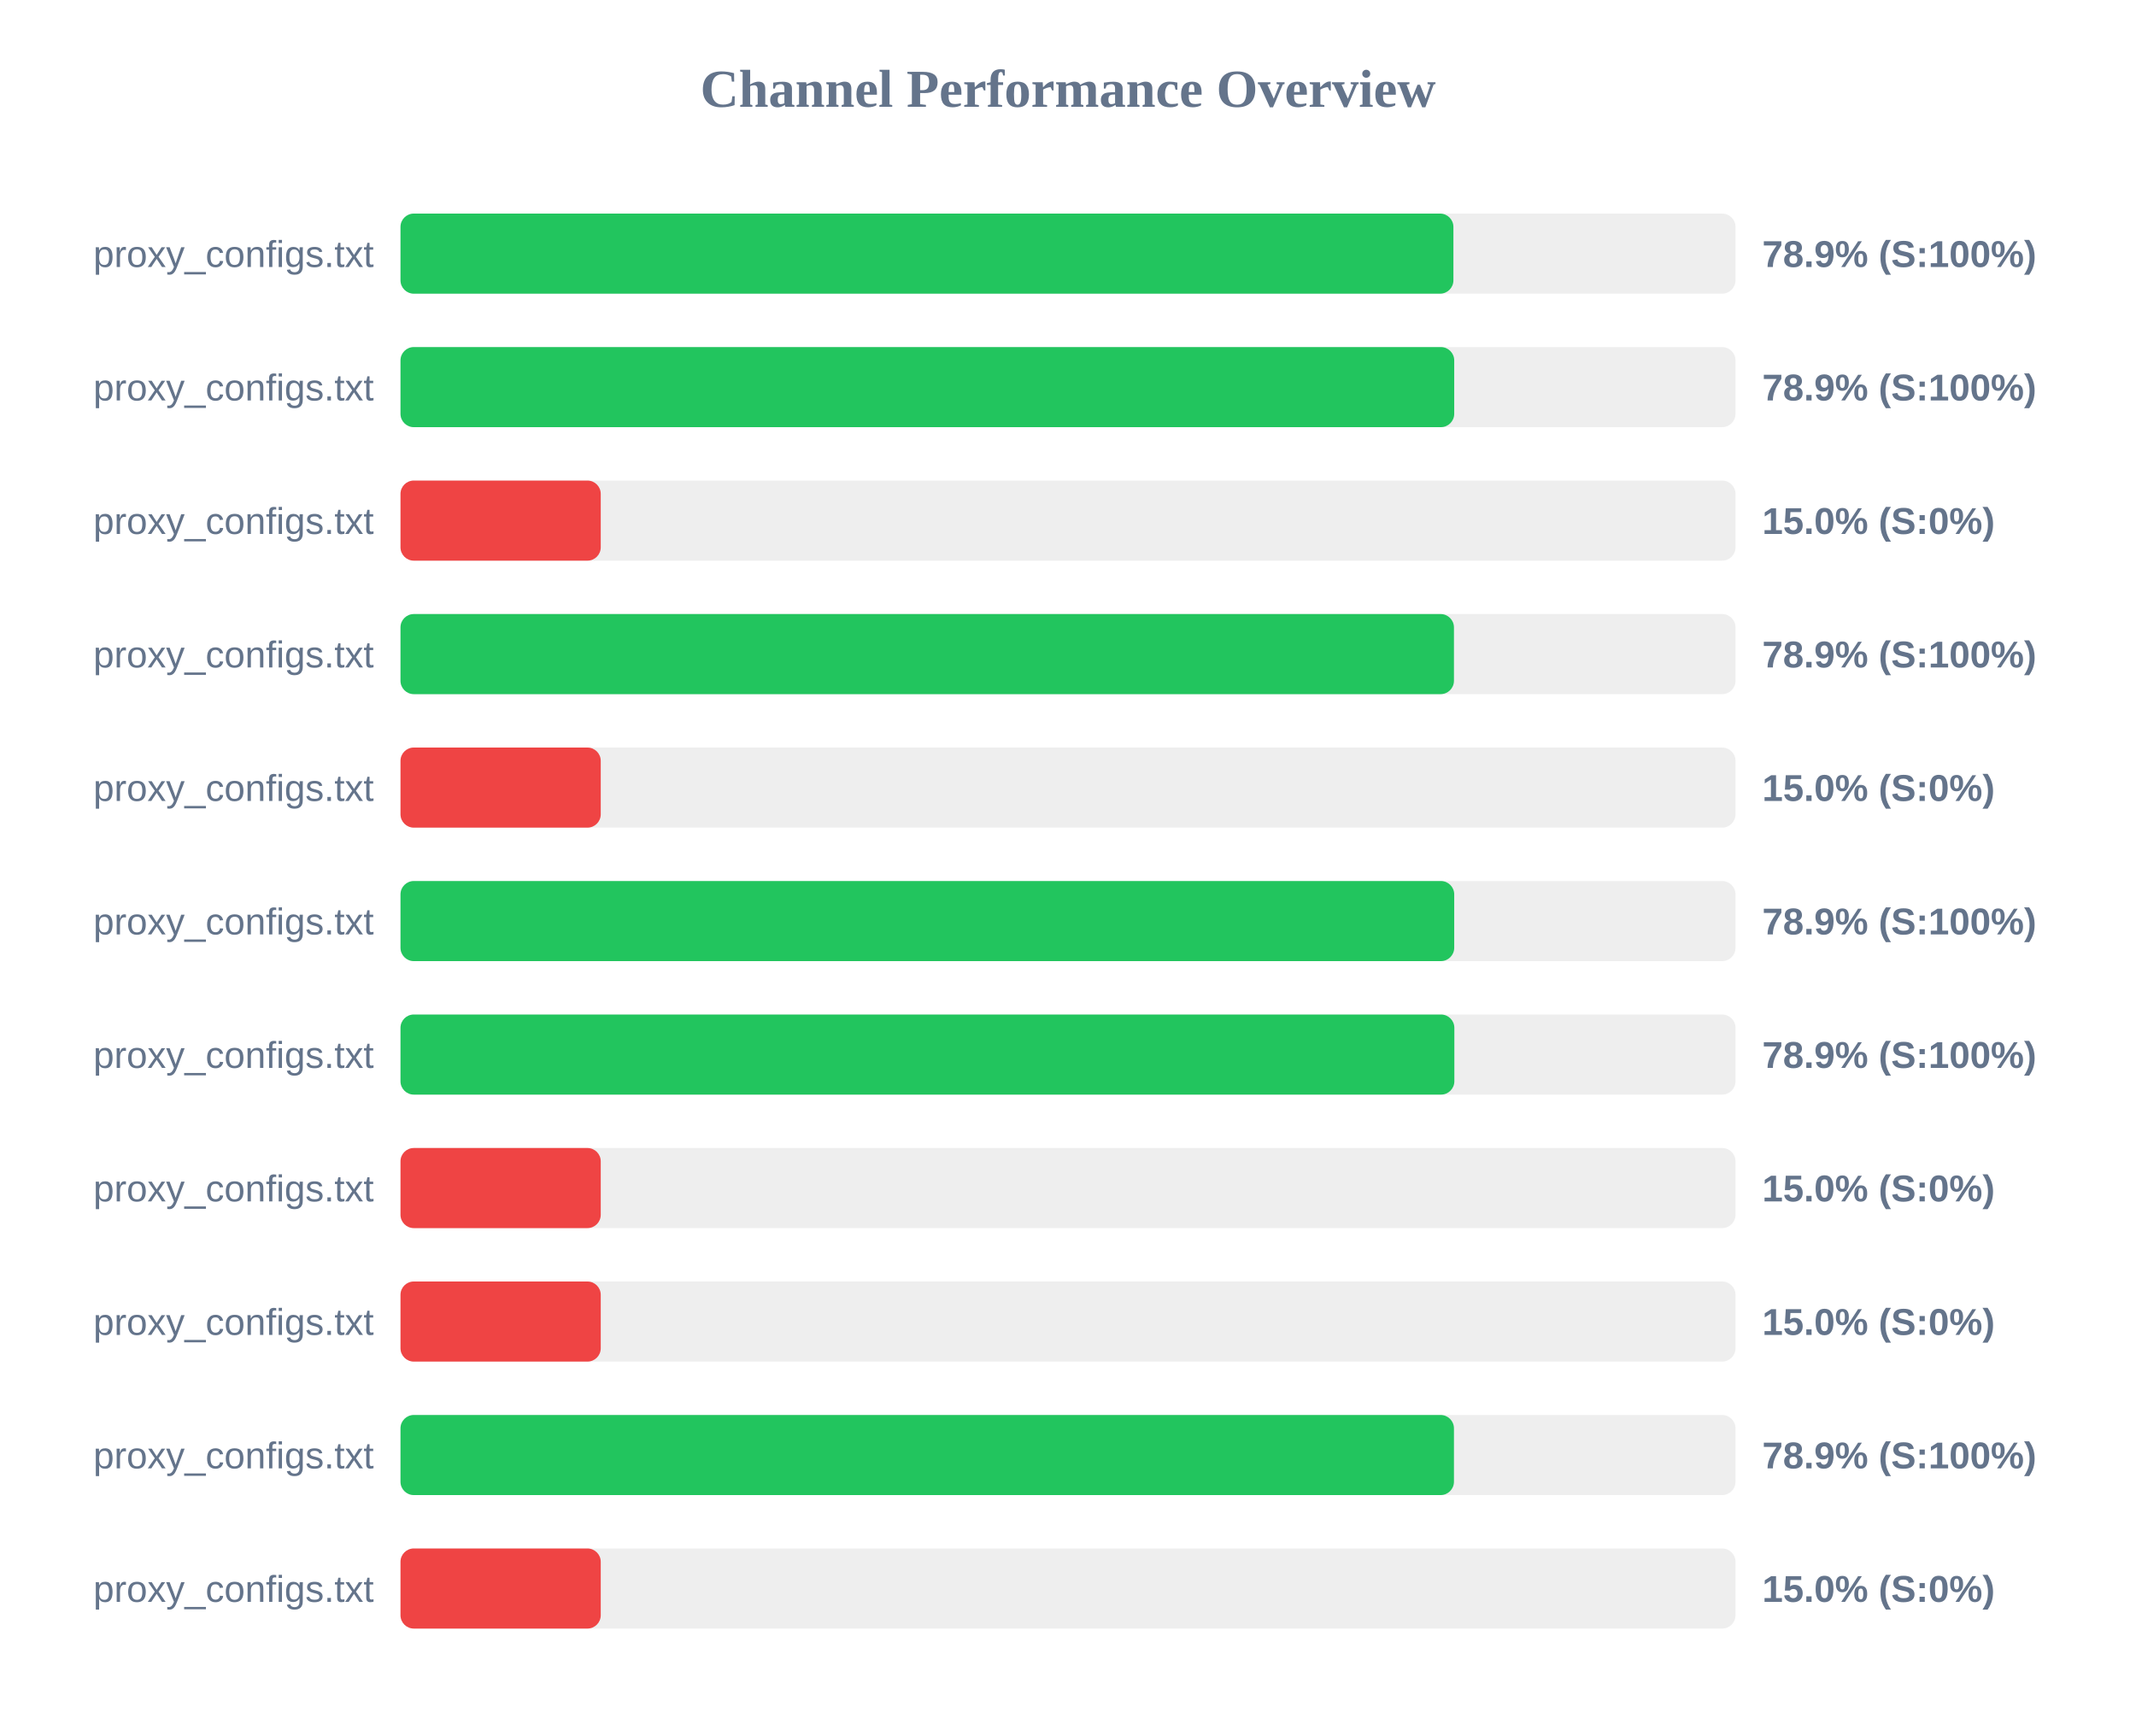
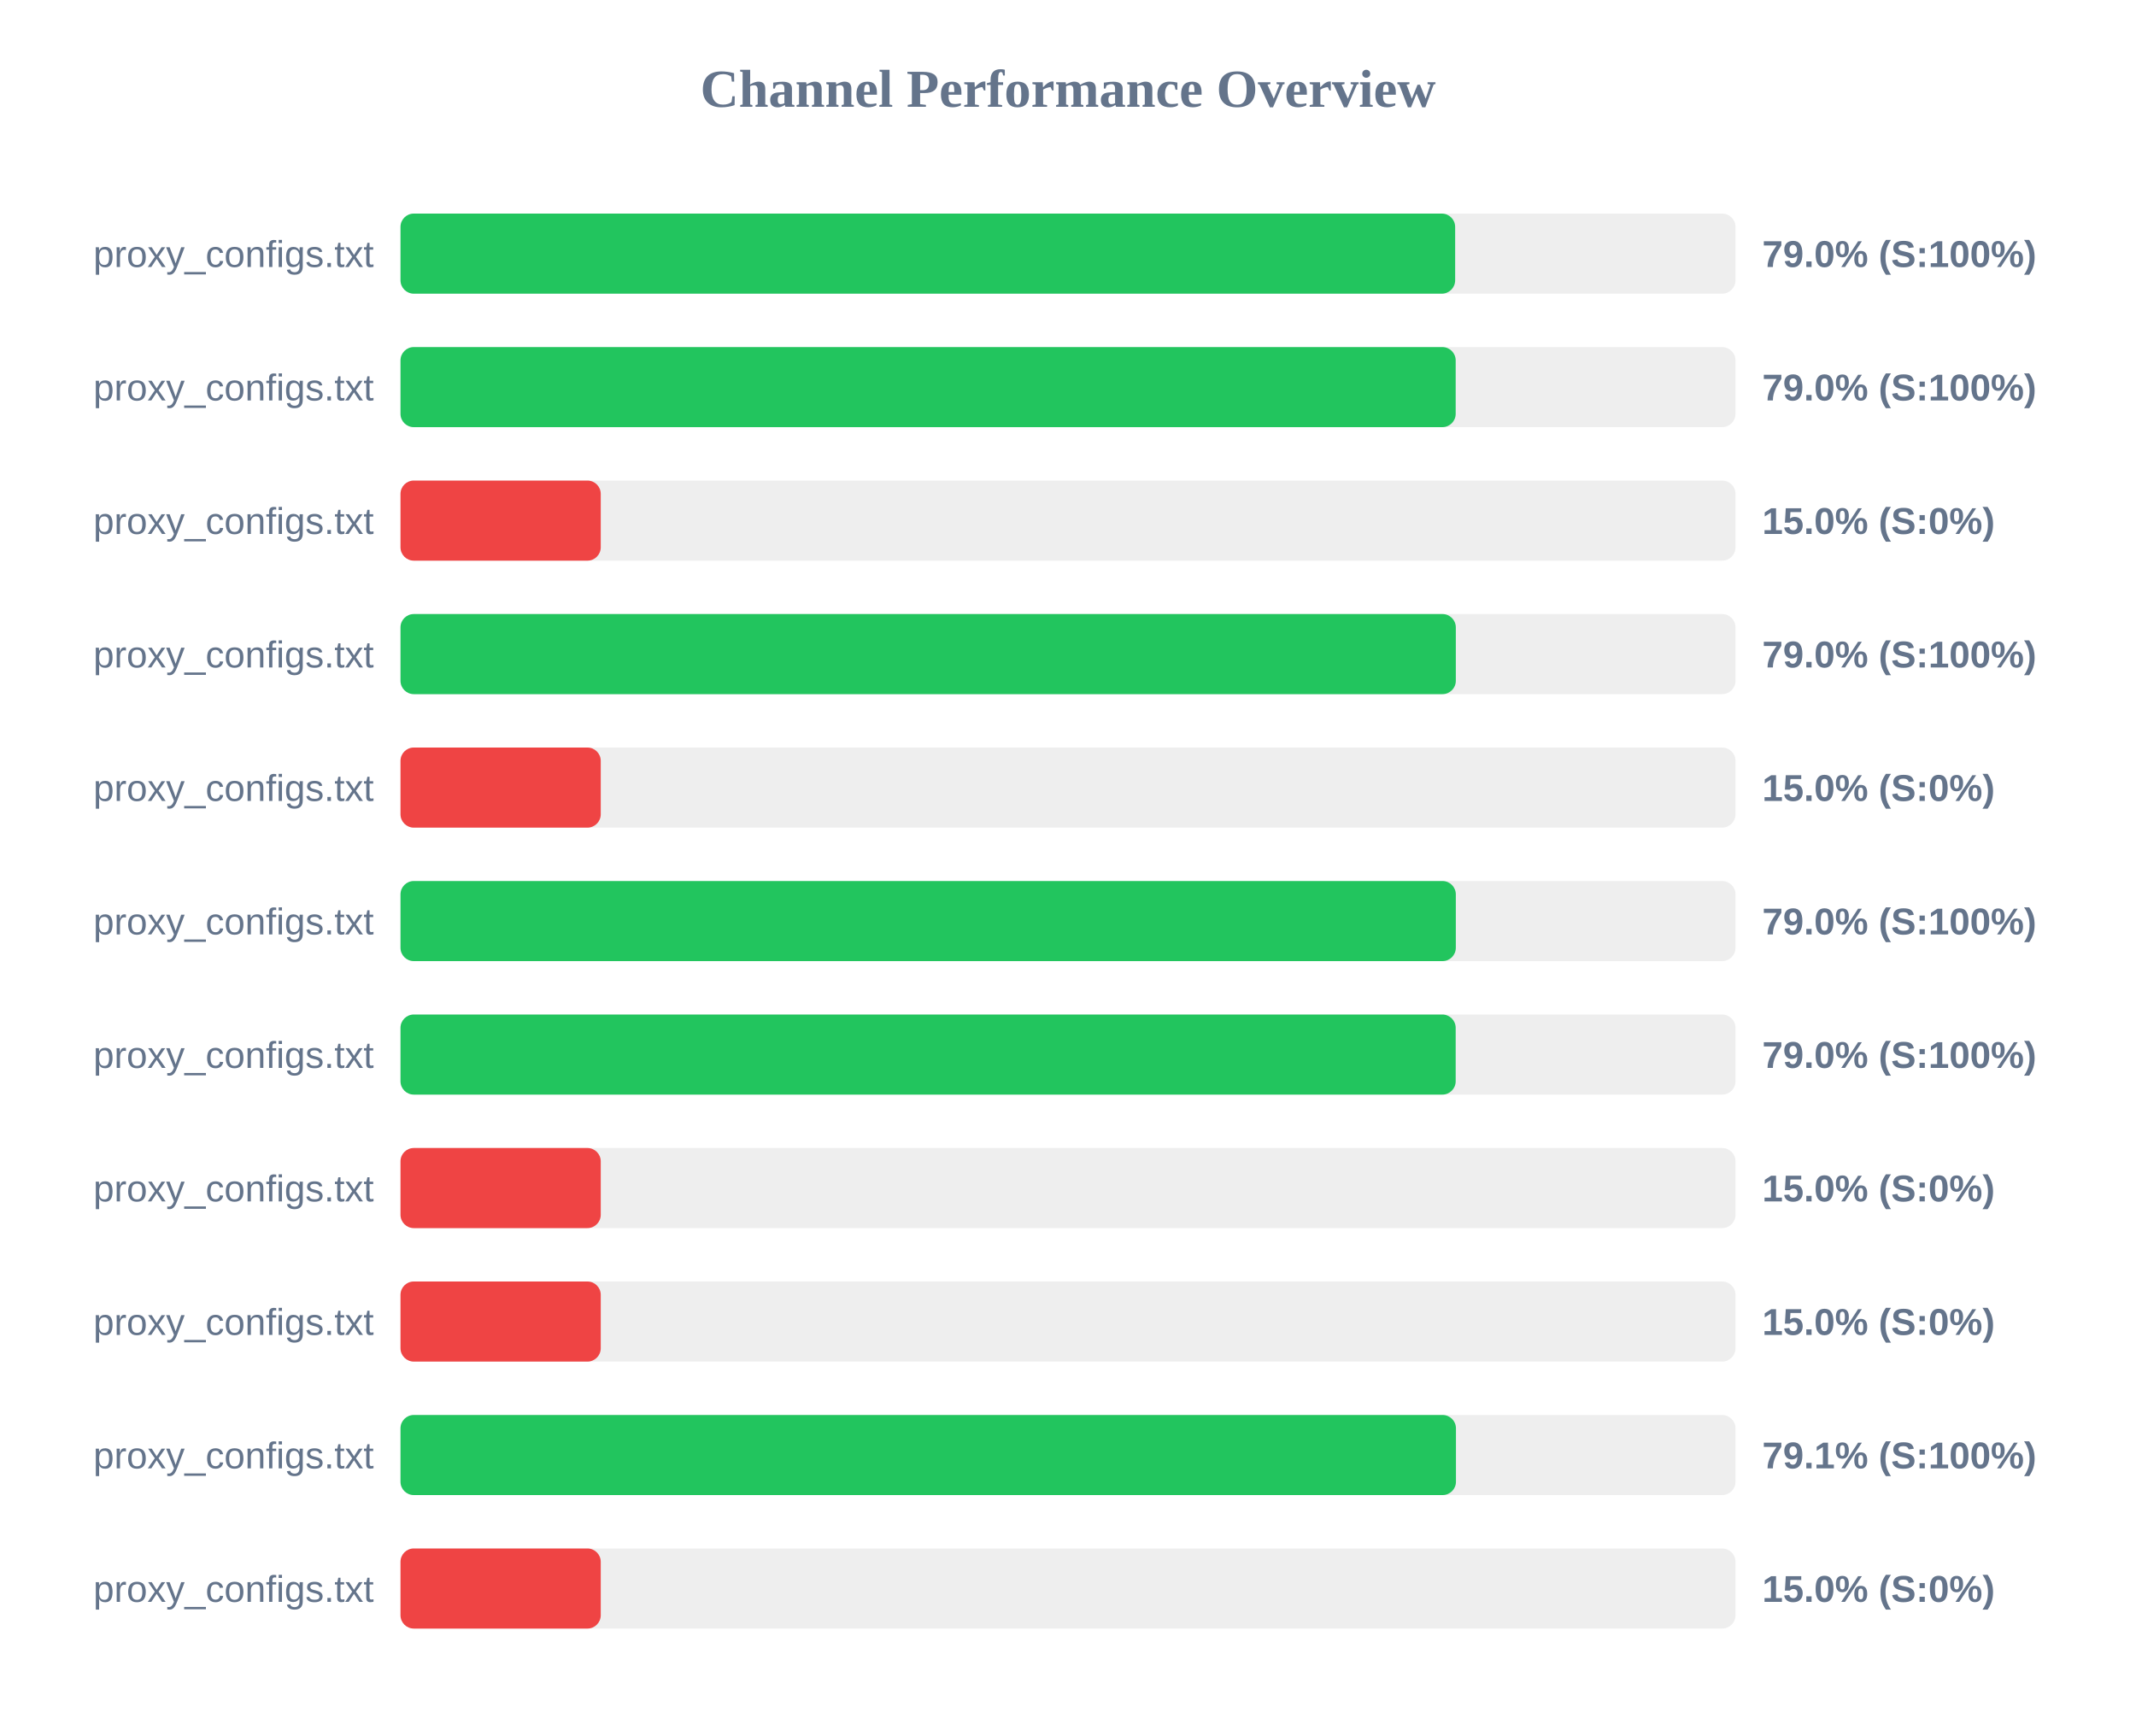
<svg xmlns="http://www.w3.org/2000/svg" width="800" height="650" version="1.1">
  <style>
        .row { font: 14px Arial; fill: #64748b; }
        .score { font: bold 14px Arial; fill: #64748b; }
    </style>
  <text x="400" y="40" text-anchor="middle" font-size="20px" font-weight="bold" fill="#64748b">Channel Performance Overview</text>
  <rect x="150" y="80" width="500" height="30" fill="#eee" rx="5" />
-   <rect x="150" y="80" width="394.35" height="30" fill="#22c55e" rx="5" />
+   <rect x="150" y="80" width="395.0" height="30" fill="#22c55e" rx="5" />
  <text x="140" y="100" text-anchor="end" class="row">proxy_configs.txt</text>
-   <text x="660" y="100" text-anchor="start" class="score">78.9% (S:100%)</text>
+   <text x="660" y="100" text-anchor="start" class="score">79.0% (S:100%)</text>
  <rect x="150" y="130" width="500" height="30" fill="#eee" rx="5" />
-   <rect x="150" y="130" width="394.65" height="30" fill="#22c55e" rx="5" />
+   <rect x="150" y="130" width="395.2" height="30" fill="#22c55e" rx="5" />
  <text x="140" y="150" text-anchor="end" class="row">proxy_configs.txt</text>
-   <text x="660" y="150" text-anchor="start" class="score">78.9% (S:100%)</text>
+   <text x="660" y="150" text-anchor="start" class="score">79.0% (S:100%)</text>
  <rect x="150" y="180" width="500" height="30" fill="#eee" rx="5" />
  <rect x="150" y="180" width="75.0" height="30" fill="#ef4444" rx="5" />
  <text x="140" y="200" text-anchor="end" class="row">proxy_configs.txt</text>
  <text x="660" y="200" text-anchor="start" class="score">15.0% (S:0%)</text>
  <rect x="150" y="230" width="500" height="30" fill="#eee" rx="5" />
-   <rect x="150" y="230" width="394.55" height="30" fill="#22c55e" rx="5" />
+   <rect x="150" y="230" width="395.25" height="30" fill="#22c55e" rx="5" />
  <text x="140" y="250" text-anchor="end" class="row">proxy_configs.txt</text>
-   <text x="660" y="250" text-anchor="start" class="score">78.9% (S:100%)</text>
+   <text x="660" y="250" text-anchor="start" class="score">79.0% (S:100%)</text>
  <rect x="150" y="280" width="500" height="30" fill="#eee" rx="5" />
  <rect x="150" y="280" width="75.0" height="30" fill="#ef4444" rx="5" />
  <text x="140" y="300" text-anchor="end" class="row">proxy_configs.txt</text>
  <text x="660" y="300" text-anchor="start" class="score">15.0% (S:0%)</text>
  <rect x="150" y="330" width="500" height="30" fill="#eee" rx="5" />
-   <rect x="150" y="330" width="394.65" height="30" fill="#22c55e" rx="5" />
+   <rect x="150" y="330" width="395.25" height="30" fill="#22c55e" rx="5" />
  <text x="140" y="350" text-anchor="end" class="row">proxy_configs.txt</text>
-   <text x="660" y="350" text-anchor="start" class="score">78.9% (S:100%)</text>
+   <text x="660" y="350" text-anchor="start" class="score">79.0% (S:100%)</text>
  <rect x="150" y="380" width="500" height="30" fill="#eee" rx="5" />
-   <rect x="150" y="380" width="394.7" height="30" fill="#22c55e" rx="5" />
+   <rect x="150" y="380" width="395.2" height="30" fill="#22c55e" rx="5" />
  <text x="140" y="400" text-anchor="end" class="row">proxy_configs.txt</text>
-   <text x="660" y="400" text-anchor="start" class="score">78.9% (S:100%)</text>
+   <text x="660" y="400" text-anchor="start" class="score">79.0% (S:100%)</text>
  <rect x="150" y="430" width="500" height="30" fill="#eee" rx="5" />
  <rect x="150" y="430" width="75.0" height="30" fill="#ef4444" rx="5" />
  <text x="140" y="450" text-anchor="end" class="row">proxy_configs.txt</text>
  <text x="660" y="450" text-anchor="start" class="score">15.0% (S:0%)</text>
  <rect x="150" y="480" width="500" height="30" fill="#eee" rx="5" />
  <rect x="150" y="480" width="75.0" height="30" fill="#ef4444" rx="5" />
  <text x="140" y="500" text-anchor="end" class="row">proxy_configs.txt</text>
  <text x="660" y="500" text-anchor="start" class="score">15.0% (S:0%)</text>
  <rect x="150" y="530" width="500" height="30" fill="#eee" rx="5" />
-   <rect x="150" y="530" width="394.55" height="30" fill="#22c55e" rx="5" />
+   <rect x="150" y="530" width="395.3" height="30" fill="#22c55e" rx="5" />
  <text x="140" y="550" text-anchor="end" class="row">proxy_configs.txt</text>
-   <text x="660" y="550" text-anchor="start" class="score">78.9% (S:100%)</text>
+   <text x="660" y="550" text-anchor="start" class="score">79.1% (S:100%)</text>
  <rect x="150" y="580" width="500" height="30" fill="#eee" rx="5" />
  <rect x="150" y="580" width="75.0" height="30" fill="#ef4444" rx="5" />
  <text x="140" y="600" text-anchor="end" class="row">proxy_configs.txt</text>
  <text x="660" y="600" text-anchor="start" class="score">15.0% (S:0%)</text>
</svg>
